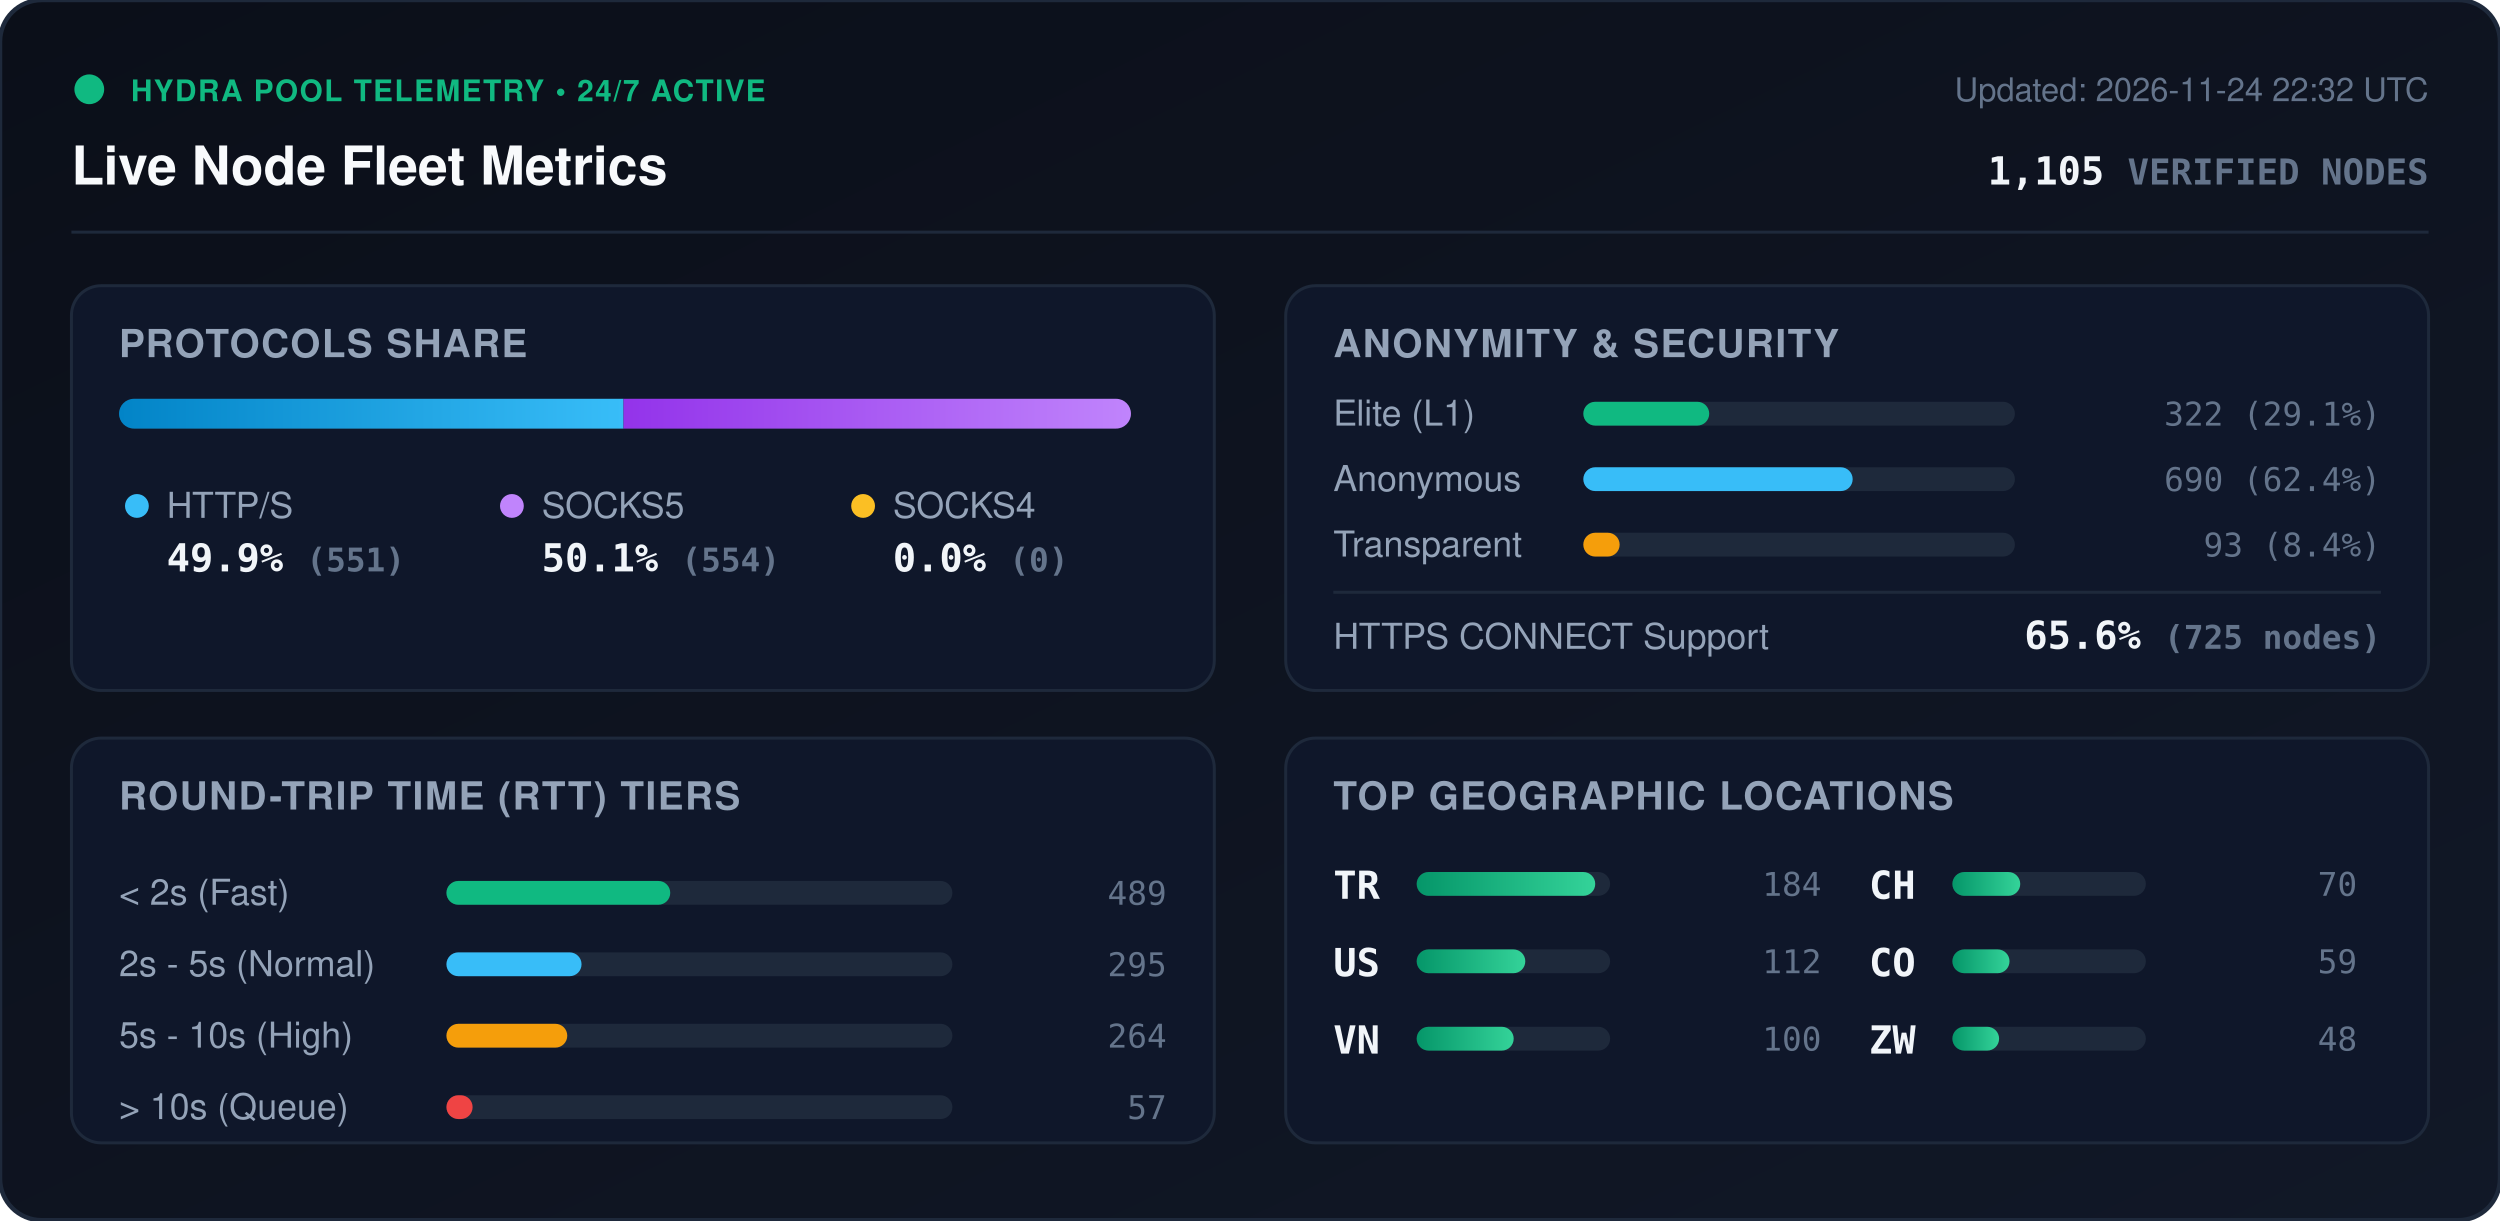
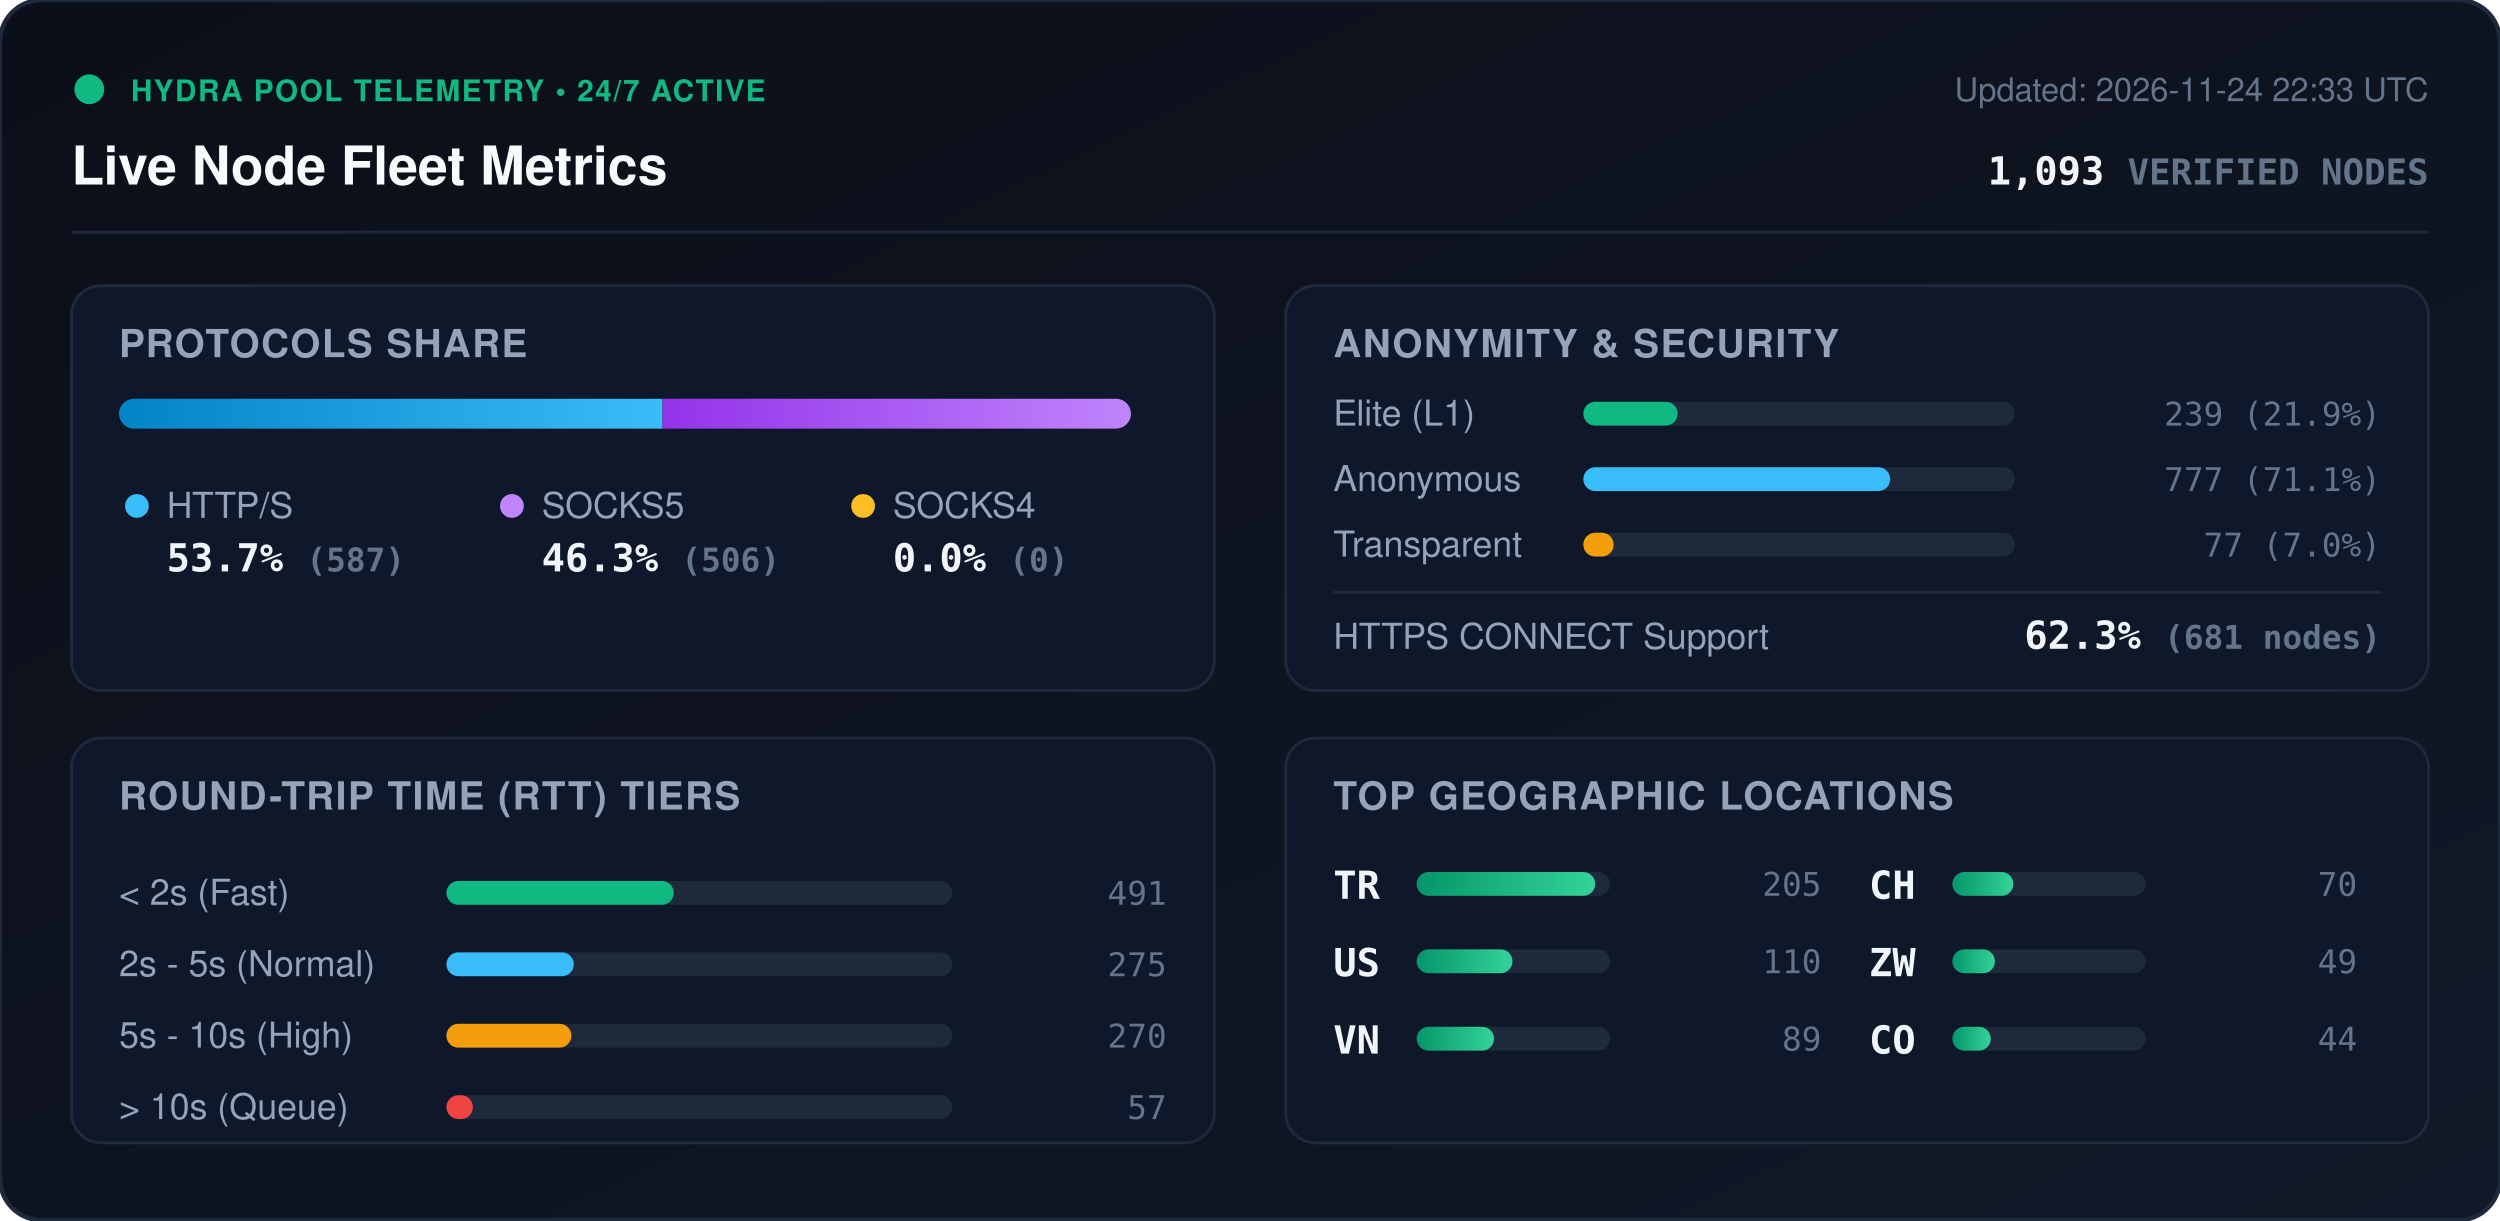
<svg xmlns="http://www.w3.org/2000/svg" viewBox="0 0 840 410" width="840" height="410" style="max-width: 100%; height: auto;">
  <defs>
    <linearGradient id="bg" x1="0%" y1="0%" x2="100%" y2="100%">
      <stop offset="0%" stop-color="#0b0f19" />
      <stop offset="100%" stop-color="#111827" />
    </linearGradient>
    <linearGradient id="bar-http" x1="0%" y1="0%" x2="100%" y2="0%">
      <stop offset="0%" stop-color="#0284c7" />
      <stop offset="100%" stop-color="#38bdf8" />
    </linearGradient>
    <linearGradient id="bar-socks5" x1="0%" y1="0%" x2="100%" y2="0%">
      <stop offset="0%" stop-color="#9333ea" />
      <stop offset="100%" stop-color="#c084fc" />
    </linearGradient>
    <linearGradient id="bar-socks4" x1="0%" y1="0%" x2="100%" y2="0%">
      <stop offset="0%" stop-color="#d97706" />
      <stop offset="100%" stop-color="#fbbf24" />
    </linearGradient>
    <linearGradient id="bar-green" x1="0%" y1="0%" x2="100%" y2="0%">
      <stop offset="0%" stop-color="#059669" />
      <stop offset="100%" stop-color="#34d399" />
    </linearGradient>
    <clipPath id="prog-track-clip">
      <rect width="340.0" height="10" rx="5" />
    </clipPath>
    <style>
      .title { font: 700 18px -apple-system, BlinkMacSystemFont, 'Segoe UI', Helvetica, Arial, sans-serif; fill: #f8fafc; }
      .sub { font: 500 11px -apple-system, BlinkMacSystemFont, 'Segoe UI', Helvetica, Arial, sans-serif; fill: #64748b; }
      .section-hdr { font: 600 13px -apple-system, BlinkMacSystemFont, 'Segoe UI', Helvetica, Arial, sans-serif; fill: #94a3b8; letter-spacing: 0.5px; }
      .metric-val { font: 700 13px -apple-system, BlinkMacSystemFont, 'Segoe UI', Helvetica, Arial, sans-serif; fill: #f1f5f9; }
      .metric-lbl { font: 500 12px -apple-system, BlinkMacSystemFont, 'Segoe UI', Helvetica, Arial, sans-serif; fill: #94a3b8; }
      .badge-txt { font: 700 10px -apple-system, BlinkMacSystemFont, 'Segoe UI', Helvetica, Arial, sans-serif; fill: #10b981; letter-spacing: 0.5px; }
      .mono { font-family: ui-monospace, SFMono-Regular, Menlo, Monaco, Consolas, monospace; }
      .pulse { animation: beacon 2s infinite ease-in-out; }
      @keyframes beacon { 0%, 100% { opacity: 1; } 50% { opacity: 0.35; } }
    </style>
  </defs>
  <rect width="840" height="410" rx="14" fill="url(#bg)" stroke="#1e293b" stroke-width="1.5" />
  <g transform="translate(24, 24)">
    <circle cx="6" cy="6" r="5" fill="#10b981" class="pulse" />
    <text x="20" y="10" class="badge-txt">HYDRA POOL TELEMETRY • 24/7 ACTIVE</text>
    <text x="0" y="38" class="title">Live Node Fleet Metrics</text>
-     <text x="792" y="10" text-anchor="end" class="sub">Updated: 2026-11-24 22:32 UTC</text>
-     <text x="792" y="38" text-anchor="end" class="metric-val mono" fill="#38bdf8">1,105 <tspan font-size="12" fill="#64748b">VERIFIED NODES</tspan>
+     <text x="792" y="10" text-anchor="end" class="sub">Updated: 2026-11-24 22:33 UTC</text>
+     <text x="792" y="38" text-anchor="end" class="metric-val mono" fill="#38bdf8">1,093 <tspan font-size="12" fill="#64748b">VERIFIED NODES</tspan>
    </text>
  </g>
  <line x1="24" y1="78" x2="816" y2="78" stroke="#1e293b" stroke-width="1" />
  <g transform="translate(24, 96)">
    <rect width="384" height="136" rx="10" fill="#0f172a" stroke="#1e293b" />
    <text x="16" y="24" class="section-hdr">PROTOCOLS SHARE</text>
    <g transform="translate(16, 38)">
      <rect width="340.0" height="10" rx="5" fill="#1e293b" />
      <g clip-path="url(#prog-track-clip)">
-         <rect x="0" width="169.5" height="10" fill="url(#bar-http)" />
-         <rect x="169.5" width="170.5" height="10" fill="url(#bar-socks5)" />
+         <rect x="0" width="182.6" height="10" fill="url(#bar-http)" />
+         <rect x="182.6" width="157.4" height="10" fill="url(#bar-socks5)" />
        <rect x="340.0" width="0.0" height="10" fill="url(#bar-socks4)" />
      </g>
    </g>
    <g transform="translate(16, 68)">
      <circle cx="6" cy="6" r="4" fill="#38bdf8" />
      <text x="16" y="10" class="metric-lbl">HTTP/S</text>
-       <text x="16" y="28" class="metric-val mono">49.9% <tspan font-size="11" fill="#64748b">(551)</tspan>
+       <text x="16" y="28" class="metric-val mono">53.7% <tspan font-size="11" fill="#64748b">(587)</tspan>
      </text>
      <circle cx="132" cy="6" r="4" fill="#c084fc" />
      <text x="142" y="10" class="metric-lbl">SOCKS5</text>
-       <text x="142" y="28" class="metric-val mono">50.1% <tspan font-size="11" fill="#64748b">(554)</tspan>
+       <text x="142" y="28" class="metric-val mono">46.3% <tspan font-size="11" fill="#64748b">(506)</tspan>
      </text>
      <circle cx="250" cy="6" r="4" fill="#fbbf24" />
      <text x="260" y="10" class="metric-lbl">SOCKS4</text>
      <text x="260" y="28" class="metric-val mono">0.0% <tspan font-size="11" fill="#64748b">(0)</tspan>
      </text>
    </g>
  </g>
  <g transform="translate(432, 96)">
    <rect width="384" height="136" rx="10" fill="#0f172a" stroke="#1e293b" />
    <text x="16" y="24" class="section-hdr">ANONYMITY &amp; SECURITY</text>
    <text x="16" y="47" class="metric-lbl">Elite (L1)</text>
    <rect x="100" y="39" width="145.0" height="8" rx="4" fill="#1e293b" />
-     <rect x="100" y="39" width="42.3" height="8" rx="4" fill="#10b981" />
-     <text x="368" y="47" text-anchor="end" class="mono sub" fill="#e2e8f0">322 (29.1%)</text>
+     <rect x="100" y="39" width="31.7" height="8" rx="4" fill="#10b981" />
+     <text x="368" y="47" text-anchor="end" class="mono sub" fill="#e2e8f0">239 (21.9%)</text>
    <text x="16" y="69" class="metric-lbl">Anonymous</text>
    <rect x="100" y="61" width="145.0" height="8" rx="4" fill="#1e293b" />
-     <rect x="100" y="61" width="90.5" height="8" rx="4" fill="#38bdf8" />
-     <text x="368" y="69" text-anchor="end" class="mono sub" fill="#e2e8f0">690 (62.4%)</text>
+     <rect x="100" y="61" width="103.1" height="8" rx="4" fill="#38bdf8" />
+     <text x="368" y="69" text-anchor="end" class="mono sub" fill="#e2e8f0">777 (71.1%)</text>
    <text x="16" y="91" class="metric-lbl">Transparent</text>
    <rect x="100" y="83" width="145.0" height="8" rx="4" fill="#1e293b" />
-     <rect x="100" y="83" width="12.2" height="8" rx="4" fill="#f59e0b" />
-     <text x="368" y="91" text-anchor="end" class="mono sub" fill="#e2e8f0">93 (8.4%)</text>
+     <rect x="100" y="83" width="10.2" height="8" rx="4" fill="#f59e0b" />
+     <text x="368" y="91" text-anchor="end" class="mono sub" fill="#e2e8f0">77 (7.0%)</text>
    <line x1="16" y1="103" x2="368" y2="103" stroke="#1e293b" stroke-width="1" />
    <text x="16" y="122" class="metric-lbl">HTTPS CONNECT Support</text>
-     <text x="368" y="122" text-anchor="end" class="metric-val mono" fill="#34d399">65.6% <tspan font-size="11" fill="#64748b">(725 nodes)</tspan>
+     <text x="368" y="122" text-anchor="end" class="metric-val mono" fill="#34d399">62.3% <tspan font-size="11" fill="#64748b">(681 nodes)</tspan>
    </text>
  </g>
  <g transform="translate(24, 248)">
    <rect width="384" height="136" rx="10" fill="#0f172a" stroke="#1e293b" />
    <text x="16" y="24" class="section-hdr">ROUND-TRIP TIME (RTT) TIERS</text>
    <g transform="translate(16, 42)">
      <text x="0" y="14" class="metric-lbl">&lt; 2s (Fast)</text>
      <rect x="110" y="6" width="170" height="8" rx="4" fill="#1e293b" />
-       <rect x="110" y="6" width="75.2" height="8" rx="4" fill="#10b981" />
-       <text x="352" y="14" text-anchor="end" class="mono sub">489</text>
+       <rect x="110" y="6" width="76.4" height="8" rx="4" fill="#10b981" />
+       <text x="352" y="14" text-anchor="end" class="mono sub">491</text>
      <text x="0" y="38" class="metric-lbl">2s - 5s (Normal)</text>
      <rect x="110" y="30" width="170" height="8" rx="4" fill="#1e293b" />
-       <rect x="110" y="30" width="45.4" height="8" rx="4" fill="#38bdf8" />
-       <text x="352" y="38" text-anchor="end" class="mono sub">295</text>
+       <rect x="110" y="30" width="42.8" height="8" rx="4" fill="#38bdf8" />
+       <text x="352" y="38" text-anchor="end" class="mono sub">275</text>
      <text x="0" y="62" class="metric-lbl">5s - 10s (High)</text>
      <rect x="110" y="54" width="170" height="8" rx="4" fill="#1e293b" />
-       <rect x="110" y="54" width="40.6" height="8" rx="4" fill="#f59e0b" />
-       <text x="352" y="62" text-anchor="end" class="mono sub">264</text>
+       <rect x="110" y="54" width="42.0" height="8" rx="4" fill="#f59e0b" />
+       <text x="352" y="62" text-anchor="end" class="mono sub">270</text>
      <text x="0" y="86" class="metric-lbl">&gt; 10s (Queue)</text>
      <rect x="110" y="78" width="170" height="8" rx="4" fill="#1e293b" />
-       <rect x="110" y="78" width="8.8" height="8" rx="4" fill="#ef4444" />
+       <rect x="110" y="78" width="8.9" height="8" rx="4" fill="#ef4444" />
      <text x="352" y="86" text-anchor="end" class="mono sub">57</text>
    </g>
  </g>
  <g transform="translate(432, 248)">
    <rect width="384" height="136" rx="10" fill="#0f172a" stroke="#1e293b" />
    <text x="16" y="24" class="section-hdr">TOP GEOGRAPHIC LOCATIONS</text>
    <g transform="translate(16, 42)">
      <g transform="translate(0, 0)">
        <text x="0" y="12" class="mono metric-val" font-size="12">TR</text>
        <rect x="28" y="3" width="65" height="8" rx="4" fill="#1e293b" />
        <rect x="28" y="3" width="60.0" height="8" rx="4" fill="url(#bar-green)" />
-         <text x="164" y="11" text-anchor="end" class="mono sub">184</text>
+         <text x="164" y="11" text-anchor="end" class="mono sub">205</text>
      </g>
      <g transform="translate(0, 26)">
        <text x="0" y="12" class="mono metric-val" font-size="12">US</text>
        <rect x="28" y="3" width="65" height="8" rx="4" fill="#1e293b" />
-         <rect x="28" y="3" width="36.5" height="8" rx="4" fill="url(#bar-green)" />
-         <text x="164" y="11" text-anchor="end" class="mono sub">112</text>
+         <rect x="28" y="3" width="32.2" height="8" rx="4" fill="url(#bar-green)" />
+         <text x="164" y="11" text-anchor="end" class="mono sub">110</text>
      </g>
      <g transform="translate(0, 52)">
        <text x="0" y="12" class="mono metric-val" font-size="12">VN</text>
        <rect x="28" y="3" width="65" height="8" rx="4" fill="#1e293b" />
-         <rect x="28" y="3" width="32.6" height="8" rx="4" fill="url(#bar-green)" />
-         <text x="164" y="11" text-anchor="end" class="mono sub">100</text>
+         <rect x="28" y="3" width="26.0" height="8" rx="4" fill="url(#bar-green)" />
+         <text x="164" y="11" text-anchor="end" class="mono sub">89</text>
      </g>
      <g transform="translate(180, 0)">
        <text x="0" y="12" class="mono metric-val" font-size="12">CH</text>
        <rect x="28" y="3" width="65" height="8" rx="4" fill="#1e293b" />
-         <rect x="28" y="3" width="22.8" height="8" rx="4" fill="url(#bar-green)" />
+         <rect x="28" y="3" width="20.5" height="8" rx="4" fill="url(#bar-green)" />
        <text x="164" y="11" text-anchor="end" class="mono sub">70</text>
      </g>
      <g transform="translate(180, 26)">
+         <text x="0" y="12" class="mono metric-val" font-size="12">ZW</text>
+         <rect x="28" y="3" width="65" height="8" rx="4" fill="#1e293b" />
+         <rect x="28" y="3" width="14.3" height="8" rx="4" fill="url(#bar-green)" />
+         <text x="164" y="11" text-anchor="end" class="mono sub">49</text>
+       </g>
+       <g transform="translate(180, 52)">
        <text x="0" y="12" class="mono metric-val" font-size="12">CO</text>
        <rect x="28" y="3" width="65" height="8" rx="4" fill="#1e293b" />
-         <rect x="28" y="3" width="19.2" height="8" rx="4" fill="url(#bar-green)" />
-         <text x="164" y="11" text-anchor="end" class="mono sub">59</text>
-       </g>
-       <g transform="translate(180, 52)">
-         <text x="0" y="12" class="mono metric-val" font-size="12">ZW</text>
-         <rect x="28" y="3" width="65" height="8" rx="4" fill="#1e293b" />
-         <rect x="28" y="3" width="15.7" height="8" rx="4" fill="url(#bar-green)" />
-         <text x="164" y="11" text-anchor="end" class="mono sub">48</text>
+         <rect x="28" y="3" width="12.9" height="8" rx="4" fill="url(#bar-green)" />
+         <text x="164" y="11" text-anchor="end" class="mono sub">44</text>
      </g>
    </g>
  </g>
</svg>
